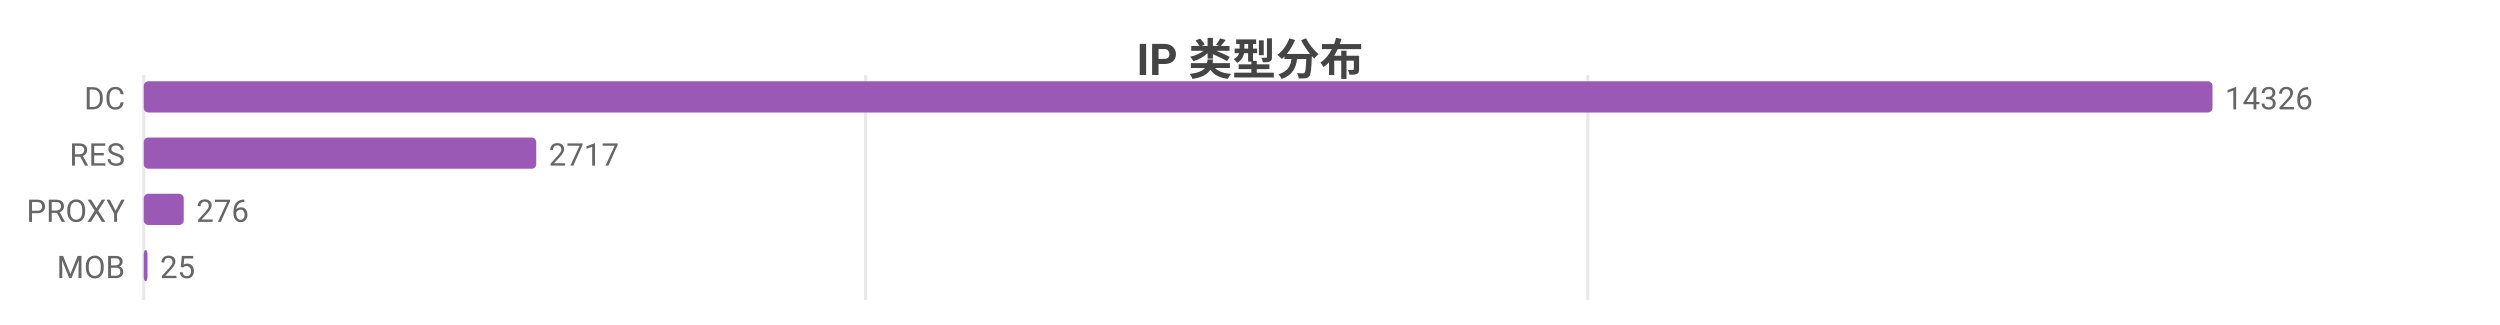
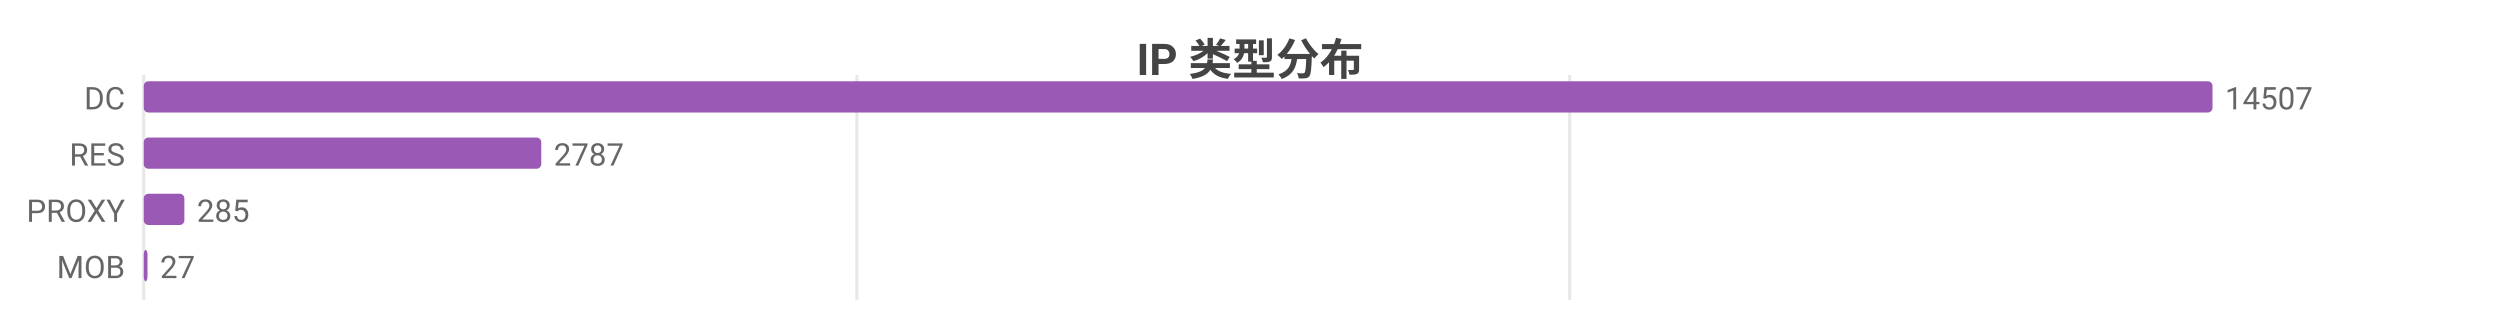
<svg xmlns="http://www.w3.org/2000/svg" width="800" height="104" viewBox="0 0 800 104">
  <rect width="800" height="104" fill="#ffffff" />
  <style>text{font-family:system-ui,-apple-system,'Segoe UI',Roboto,'PingFang SC','Microsoft YaHei','Noto Sans CJK SC',sans-serif}.g{stroke:#e8e8e8;stroke-width:1}.a{stroke:#999;stroke-width:1}.t{font-size:10px;fill:#666}.m{font-size:10px;text-anchor:middle;fill:#666}.e{font-size:10px;text-anchor:end;fill:#666}.l{font-size:11px;fill:#333}.tt{font-size:14px;font-weight:600;text-anchor:middle;fill:#444}.em{font-size:13px;text-anchor:middle;fill:#999}</style>
  <text class="tt" x="400.0" y="24">IP 类型分布</text>
  <line class="g" x1="46" y1="24" x2="46" y2="96" />
-   <line class="g" x1="277.0" y1="24" x2="277.0" y2="96" />
-   <line class="g" x1="508.1" y1="24" x2="508.1" y2="96" />
+   <line class="g" x1="274.2" y1="24" x2="274.2" y2="96" />
+   <line class="g" x1="502.3" y1="24" x2="502.3" y2="96" />
  <text class="e" x="40" y="35">DC</text>
  <rect x="46" y="26" width="662" height="10" fill="#9b59b6" rx="1.5" />
-   <text class="t" x="712" y="35">14326</text>
+   <text class="t" x="712" y="35">14507</text>
  <text class="e" x="40" y="53">RES</text>
-   <rect x="46" y="44" width="125.6" height="10" fill="#9b59b6" rx="1.5" />
-   <text class="t" x="175.6" y="53">2717</text>
+   <rect x="46" y="44" width="127.2" height="10" fill="#9b59b6" rx="1.5" />
+   <text class="t" x="177.2" y="53">2787</text>
  <text class="e" x="40" y="71">PROXY</text>
-   <rect x="46" y="62" width="12.8" height="10" fill="#9b59b6" rx="1.5" />
-   <text class="t" x="62.8" y="71">276</text>
+   <rect x="46" y="62" width="13.0" height="10" fill="#9b59b6" rx="1.5" />
+   <text class="t" x="63.0" y="71">285</text>
  <text class="e" x="40" y="89">MOB</text>
  <rect x="46" y="80" width="1.2" height="10" fill="#9b59b6" rx="1.5" />
-   <text class="t" x="51.2" y="89">25</text>
+   <text class="t" x="51.2" y="89">27</text>
</svg>
